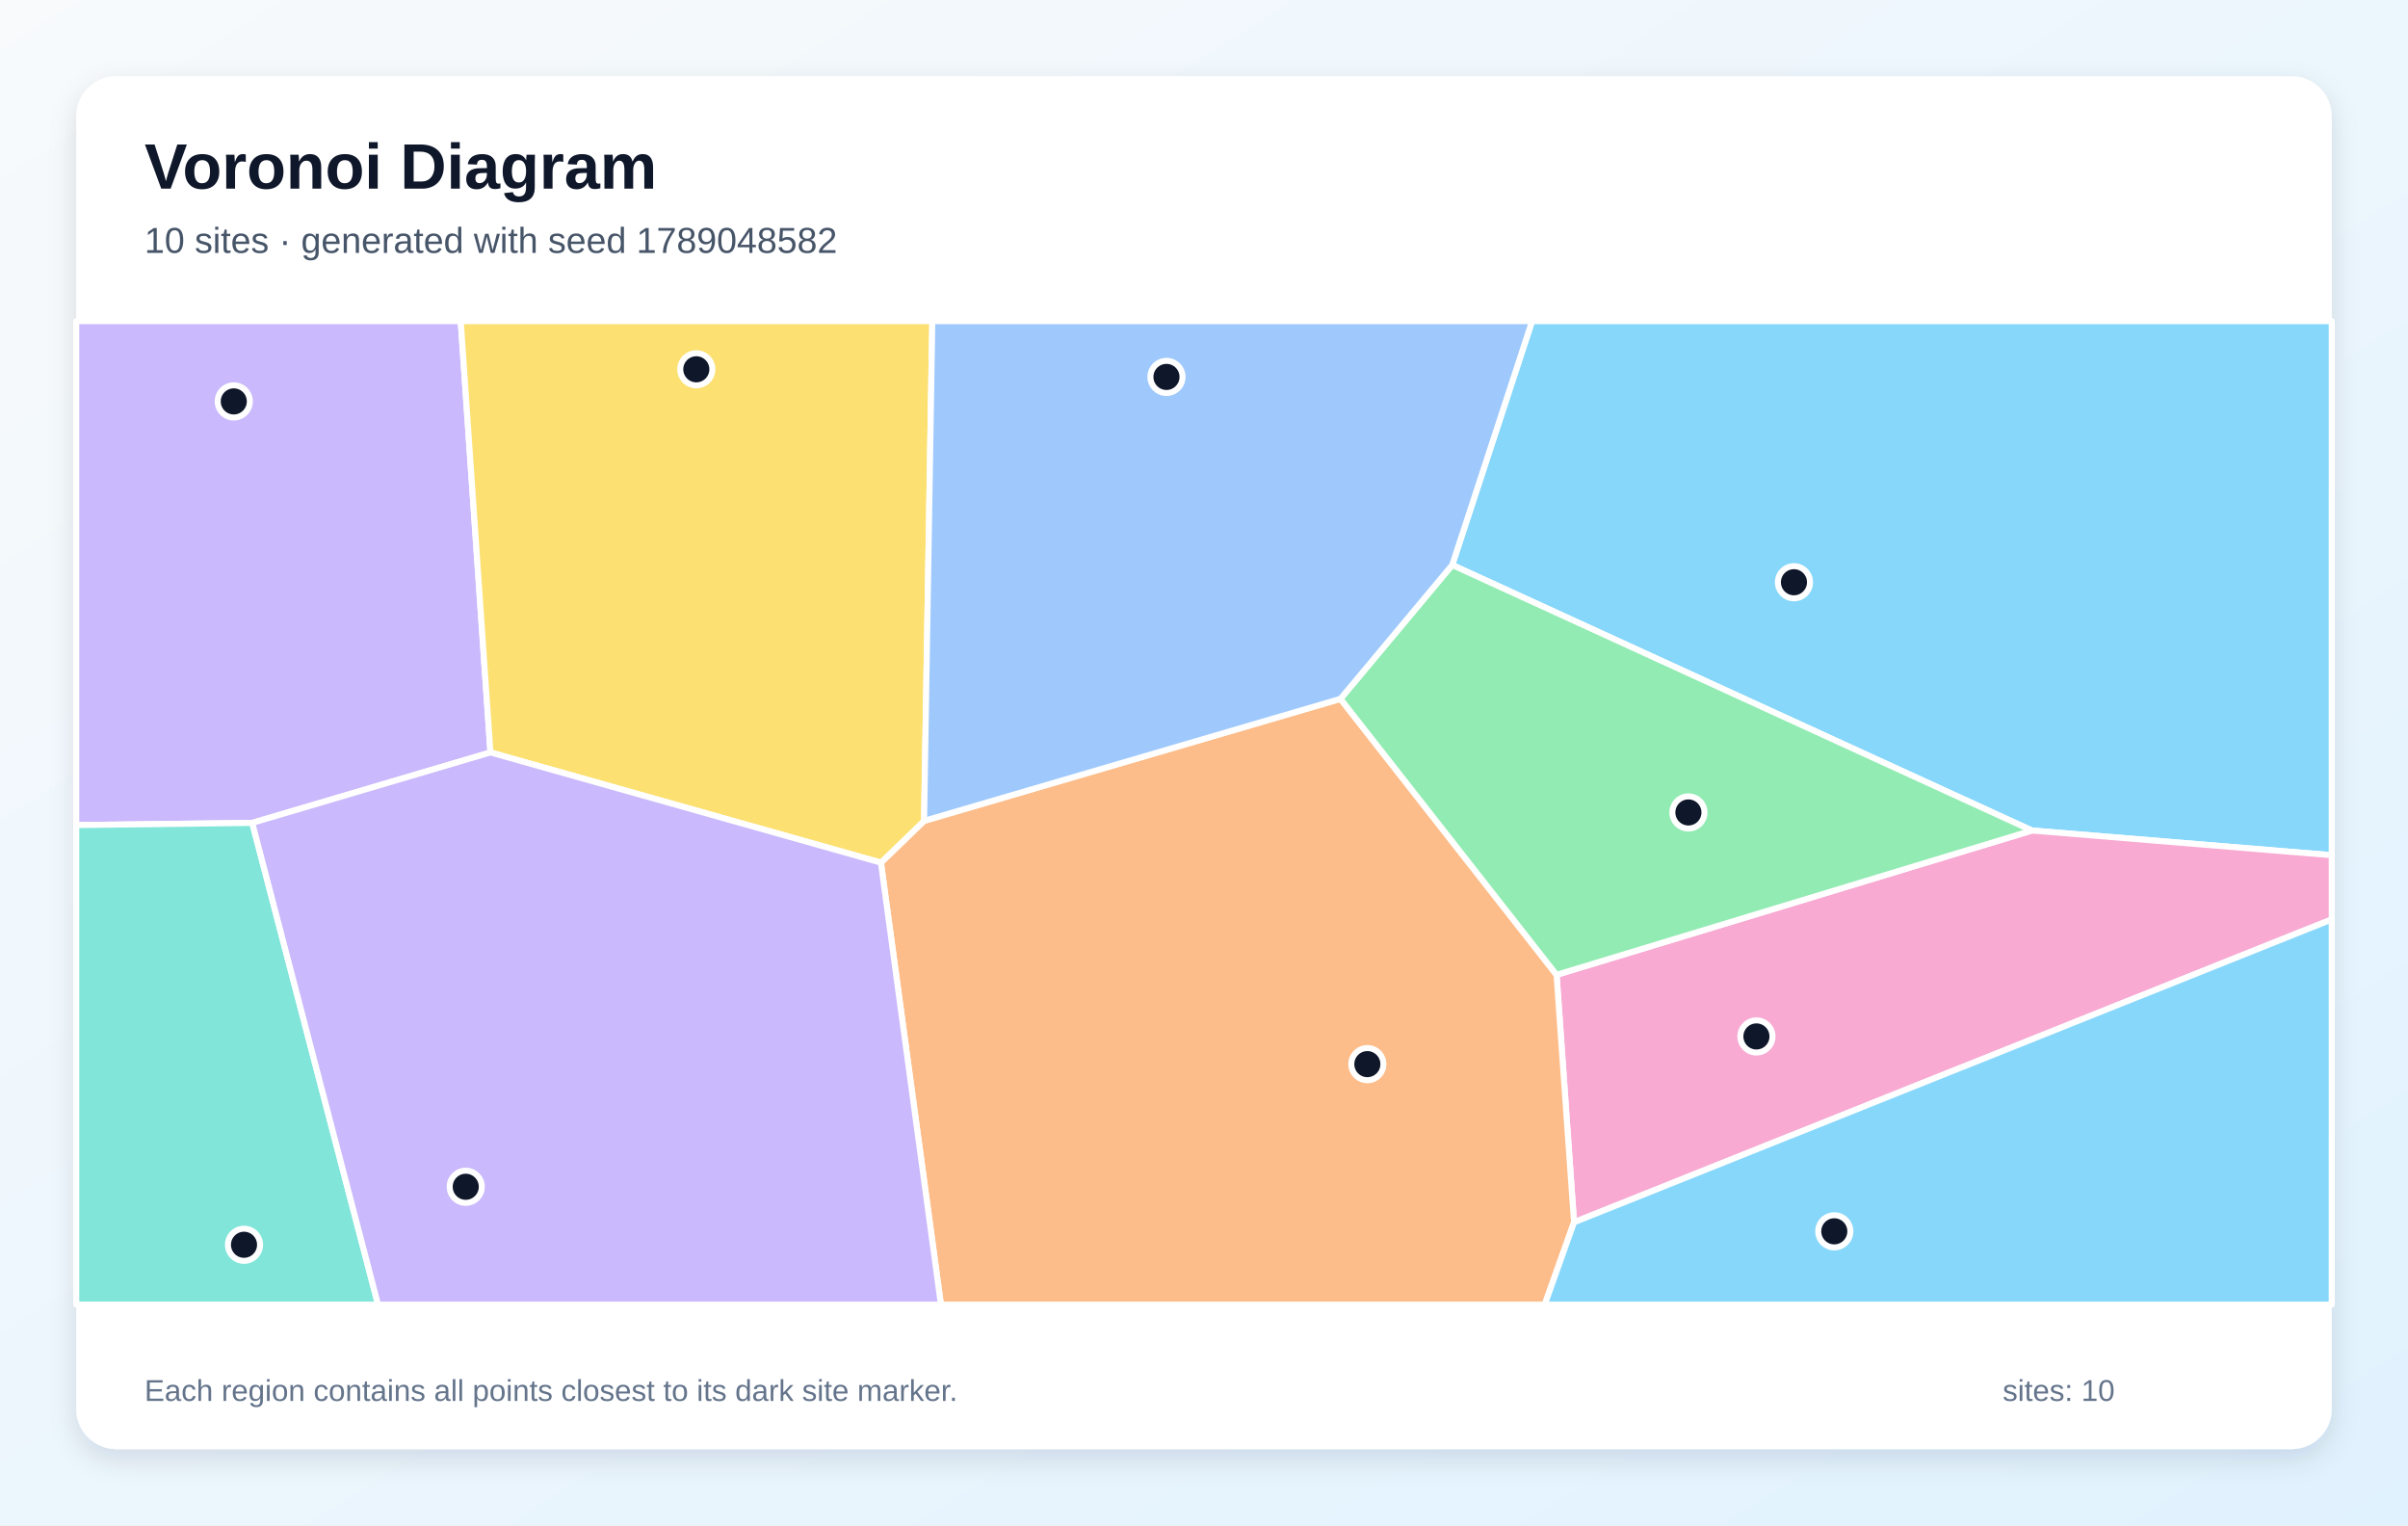
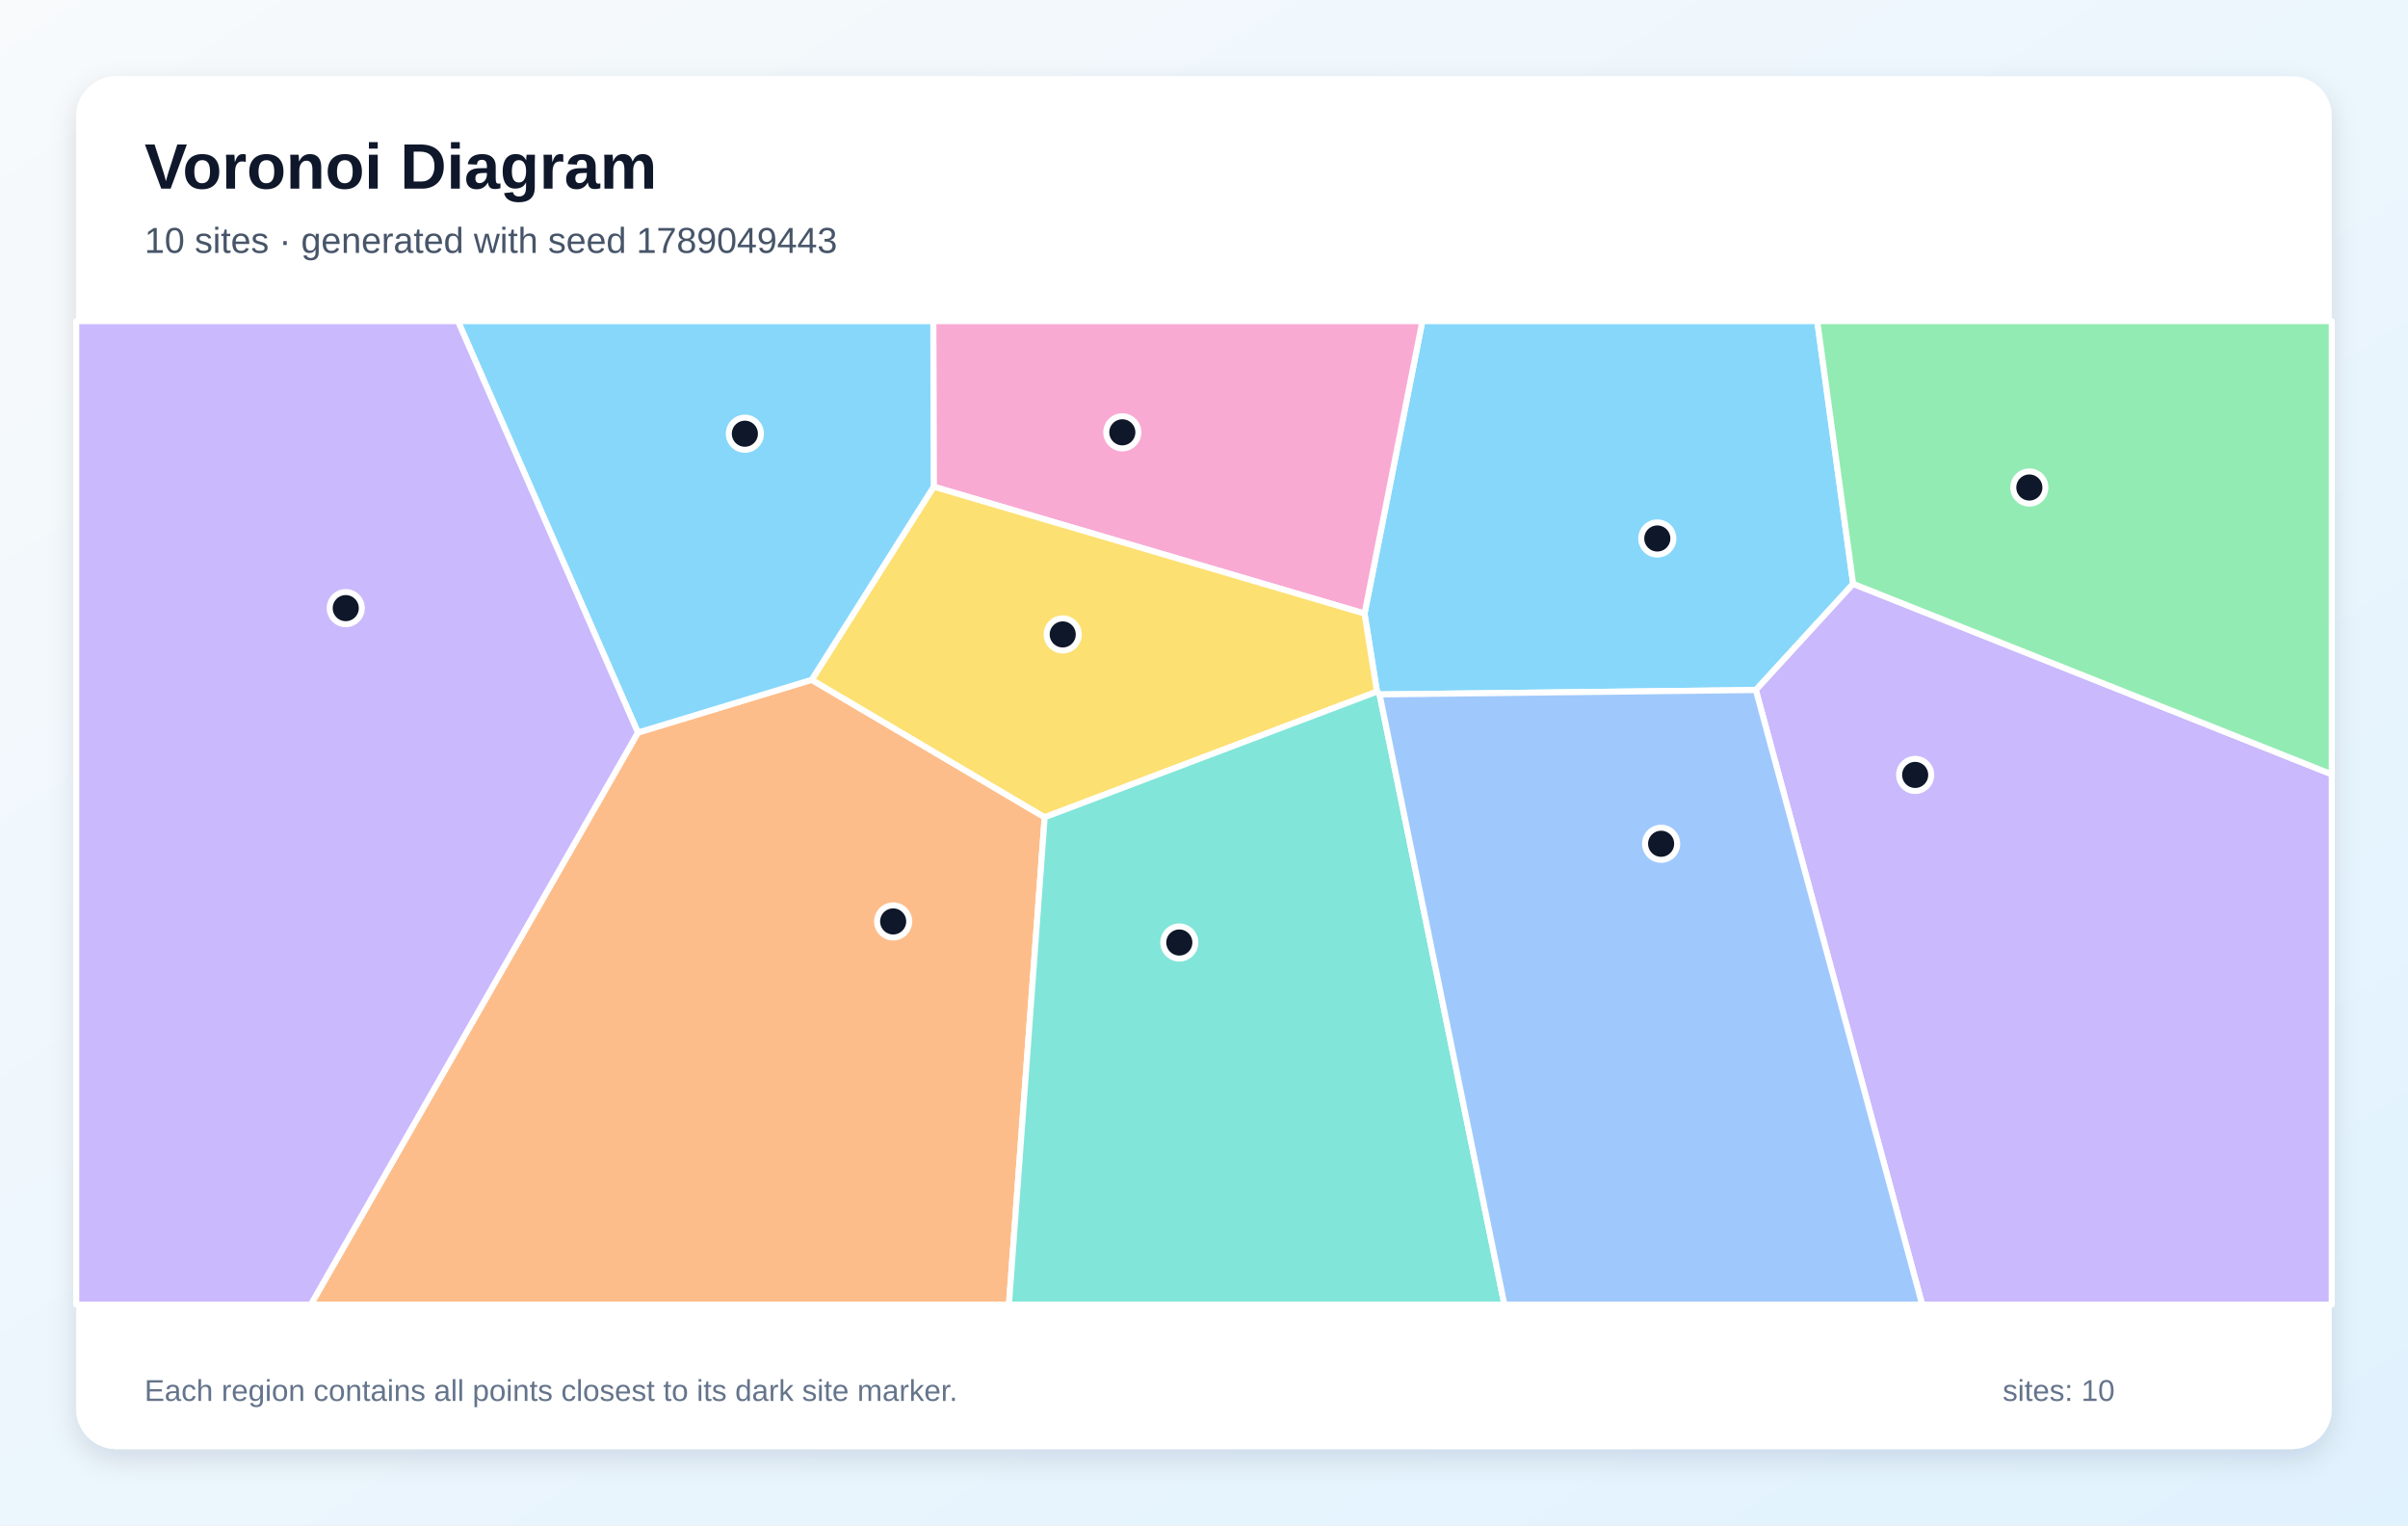
<svg xmlns="http://www.w3.org/2000/svg" width="1200" height="760" viewBox="0 0 1200 760" role="img" aria-labelledby="title description">
  <defs>
    <linearGradient id="background" x1="0" y1="0" x2="1" y2="1">
      <stop stop-color="#F8FAFC" />
      <stop offset="1" stop-color="#E0F2FE" />
    </linearGradient>
    <filter id="shadow" x="-10%" y="-10%" width="120%" height="120%">
      <feDropShadow dx="0" dy="5" stdDeviation="7" flood-color="#0F172A" flood-opacity=".12" />
    </filter>
  </defs>
  <rect width="1200" height="760" fill="url(#background)" />
  <rect x="38" y="38" width="1124" height="684" rx="20" fill="#FFFFFF" filter="url(#shadow)" />
  <g font-family="Arial, sans-serif">
    <text x="72" y="94" font-size="32" font-weight="700" fill="#0F172A">Voronoi Diagram</text>
-     <text x="72" y="126" font-size="18" fill="#475569">10 sites · generated with seed 1789048582</text>
+     <text x="72" y="126" font-size="18" fill="#475569">10 sites · generated with seed 1789049443</text>
  </g>
  <g stroke="#FFFFFF" stroke-width="3" stroke-linejoin="round">
-     <polygon points="1012.6,413.8 723.7,281.5 763.5,160.0 1162.0,160.0 1162.0,426.1" fill="#38BDF8" fill-opacity="0.60" />
-     <polygon points="125.7,410.0 38.0,411.1 38.0,160.0 229.6,160.0 244.4,374.9" fill="#A78BFA" fill-opacity="0.60" />
-     <polygon points="784.4,609.0 775.7,485.7 1012.6,413.8 1162.0,426.1 1162.0,458.1" fill="#F472B6" fill-opacity="0.60" />
-     <polygon points="439.0,429.8 460.5,409.0 668.0,348.2 775.7,485.7 784.4,609.0 769.8,650.0 468.9,650.0" fill="#FB923C" fill-opacity="0.60" />
-     <polygon points="460.5,409.0 439.0,429.8 244.4,374.9 229.6,160.0 464.6,160.0" fill="#FACC15" fill-opacity="0.60" />
-     <polygon points="775.7,485.7 668.0,348.2 723.7,281.5 1012.6,413.8" fill="#4ADE80" fill-opacity="0.60" />
-     <polygon points="38.0,411.1 125.7,410.0 188.4,650.0 38.0,650.0" fill="#2DD4BF" fill-opacity="0.60" />
-     <polygon points="668.0,348.2 460.5,409.0 464.6,160.0 763.5,160.0 723.7,281.5" fill="#60A5FA" fill-opacity="0.60" />
-     <polygon points="784.4,609.0 1162.0,458.1 1162.0,650.0 769.8,650.0" fill="#38BDF8" fill-opacity="0.60" />
-     <polygon points="125.7,410.0 244.4,374.9 439.0,429.8 468.9,650.0 188.4,650.0" fill="#A78BFA" fill-opacity="0.60" />
+     <polygon points="687.5,346.0 686.2,344.6 680.0,305.7 708.8,160.0 905.6,160.0 923.5,290.9 875.0,343.8" fill="#38BDF8" fill-opacity="0.60" />
+     <polygon points="875.0,343.8 923.5,290.9 1162.0,385.8 1162.0,650.0 957.9,650.0" fill="#A78BFA" fill-opacity="0.60" />
+     <polygon points="465.3,242.5 465.1,160.0 708.8,160.0 680.0,305.7" fill="#F472B6" fill-opacity="0.60" />
+     <polygon points="317.9,365.0 404.5,338.7 520.6,407.2 502.8,650.0 154.9,650.0" fill="#FB923C" fill-opacity="0.60" />
+     <polygon points="520.6,407.2 404.5,338.7 465.3,242.5 680.0,305.7 686.2,344.6" fill="#FACC15" fill-opacity="0.60" />
+     <polygon points="923.5,290.9 905.6,160.0 1162.0,160.0 1162.0,385.8" fill="#4ADE80" fill-opacity="0.60" />
+     <polygon points="520.6,407.2 686.2,344.6 687.5,346.0 749.7,650.0 502.8,650.0" fill="#2DD4BF" fill-opacity="0.60" />
+     <polygon points="687.5,346.0 875.0,343.8 957.9,650.0 749.7,650.0" fill="#60A5FA" fill-opacity="0.60" />
+     <polygon points="404.5,338.7 317.9,365.0 228.2,160.0 465.1,160.0 465.3,242.5" fill="#38BDF8" fill-opacity="0.60" />
+     <polygon points="38.0,160.0 228.2,160.0 317.9,365.0 154.9,650.0 38.0,650.0" fill="#A78BFA" fill-opacity="0.60" />
  </g>
  <g>
-     <circle cx="894.0" cy="290.1" r="8" fill="#0F172A" stroke="#FFFFFF" stroke-width="3" />
-     <circle cx="116.5" cy="200.0" r="8" fill="#0F172A" stroke="#FFFFFF" stroke-width="3" />
-     <circle cx="875.3" cy="516.4" r="8" fill="#0F172A" stroke="#FFFFFF" stroke-width="3" />
-     <circle cx="681.4" cy="530.2" r="8" fill="#0F172A" stroke="#FFFFFF" stroke-width="3" />
-     <circle cx="347.0" cy="184.0" r="8" fill="#0F172A" stroke="#FFFFFF" stroke-width="3" />
-     <circle cx="841.4" cy="404.8" r="8" fill="#0F172A" stroke="#FFFFFF" stroke-width="3" />
-     <circle cx="121.6" cy="620.2" r="8" fill="#0F172A" stroke="#FFFFFF" stroke-width="3" />
-     <circle cx="581.3" cy="187.8" r="8" fill="#0F172A" stroke="#FFFFFF" stroke-width="3" />
-     <circle cx="914.1" cy="613.5" r="8" fill="#0F172A" stroke="#FFFFFF" stroke-width="3" />
-     <circle cx="232.1" cy="591.3" r="8" fill="#0F172A" stroke="#FFFFFF" stroke-width="3" />
+     <circle cx="825.9" cy="268.3" r="8" fill="#0F172A" stroke="#FFFFFF" stroke-width="3" />
+     <circle cx="954.4" cy="386.1" r="8" fill="#0F172A" stroke="#FFFFFF" stroke-width="3" />
+     <circle cx="559.3" cy="215.4" r="8" fill="#0F172A" stroke="#FFFFFF" stroke-width="3" />
+     <circle cx="445.1" cy="459.1" r="8" fill="#0F172A" stroke="#FFFFFF" stroke-width="3" />
+     <circle cx="529.6" cy="316.1" r="8" fill="#0F172A" stroke="#FFFFFF" stroke-width="3" />
+     <circle cx="1011.3" cy="242.9" r="8" fill="#0F172A" stroke="#FFFFFF" stroke-width="3" />
+     <circle cx="587.7" cy="469.6" r="8" fill="#0F172A" stroke="#FFFFFF" stroke-width="3" />
+     <circle cx="827.8" cy="420.4" r="8" fill="#0F172A" stroke="#FFFFFF" stroke-width="3" />
+     <circle cx="371.2" cy="216.1" r="8" fill="#0F172A" stroke="#FFFFFF" stroke-width="3" />
+     <circle cx="172.3" cy="303.0" r="8" fill="#0F172A" stroke="#FFFFFF" stroke-width="3" />
  </g>
  <g font-family="Arial, sans-serif" font-size="15" fill="#64748B">
    <text x="72" y="698">Each region contains all points closest to its dark site marker.</text>
    <text x="998" y="698">sites: 10</text>
  </g>
</svg>
